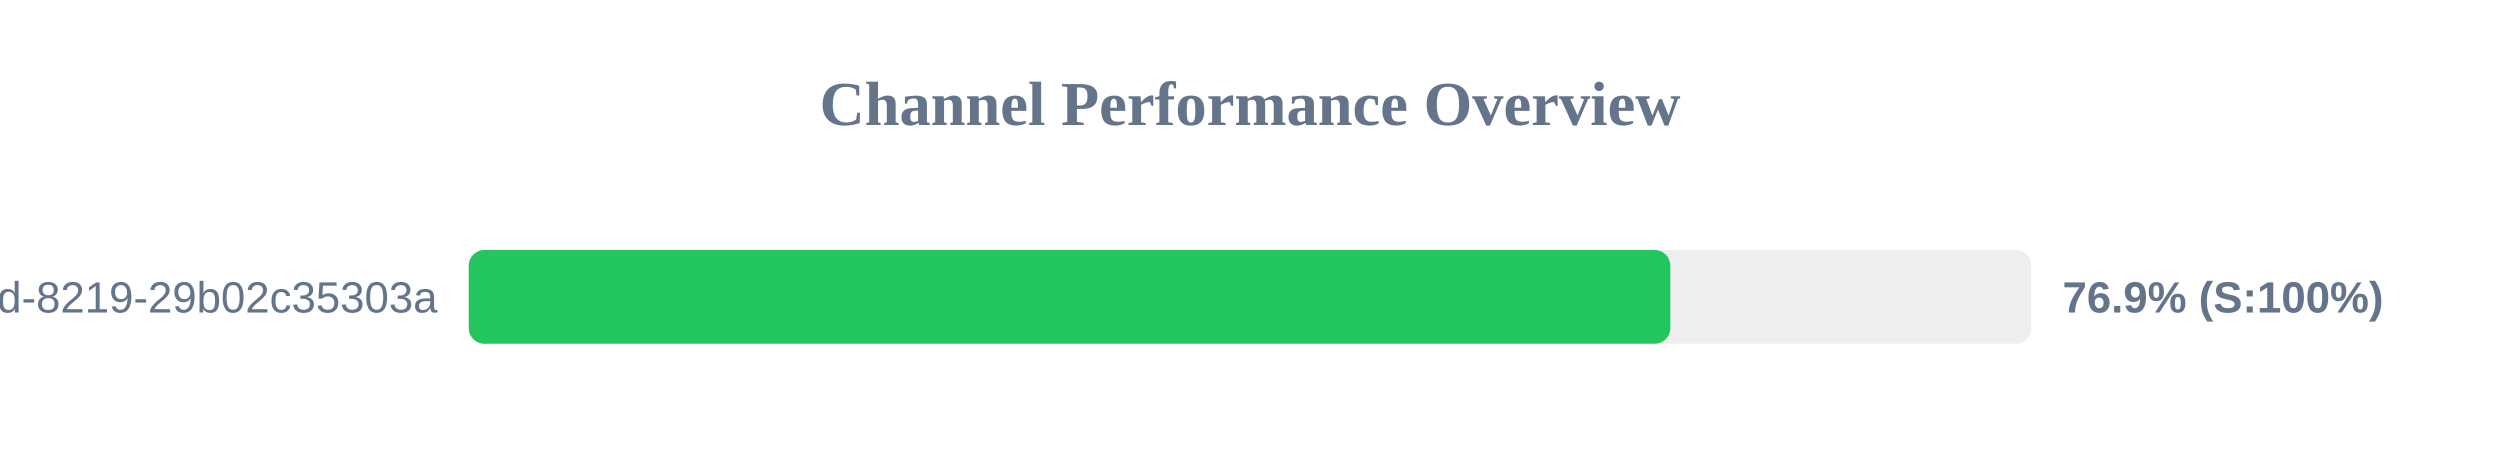
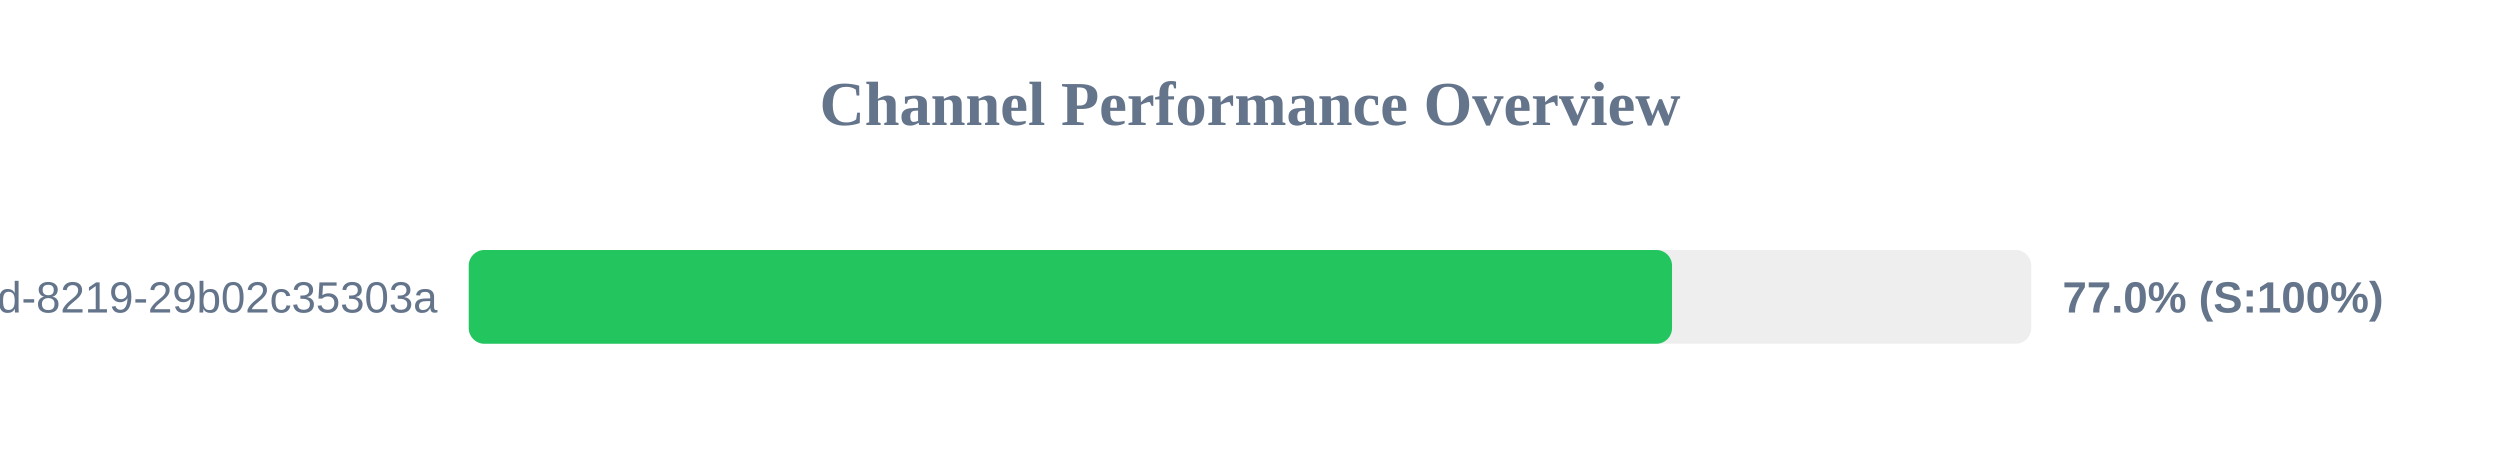
<svg xmlns="http://www.w3.org/2000/svg" width="800" height="150" version="1.1">
  <style>
        .row { font: 14px Arial; fill: #64748b; }
        .score { font: bold 14px Arial; fill: #64748b; }
    </style>
  <text x="400" y="40" text-anchor="middle" font-size="20px" font-weight="bold" fill="#64748b">Channel Performance Overview</text>
  <rect x="150" y="80" width="500" height="30" fill="#eee" rx="5" />
-   <rect x="150" y="80" width="384.5" height="30" fill="#22c55e" rx="5" />
+   <rect x="150" y="80" width="385.05" height="30" fill="#22c55e" rx="5" />
  <text x="140" y="100" text-anchor="end" class="row">?uuid=5eaa121d-4362-444d-8219-29b02c35303a</text>
-   <text x="660" y="100" text-anchor="start" class="score">76.9% (S:100%)</text>
+   <text x="660" y="100" text-anchor="start" class="score">77.0% (S:100%)</text>
</svg>
